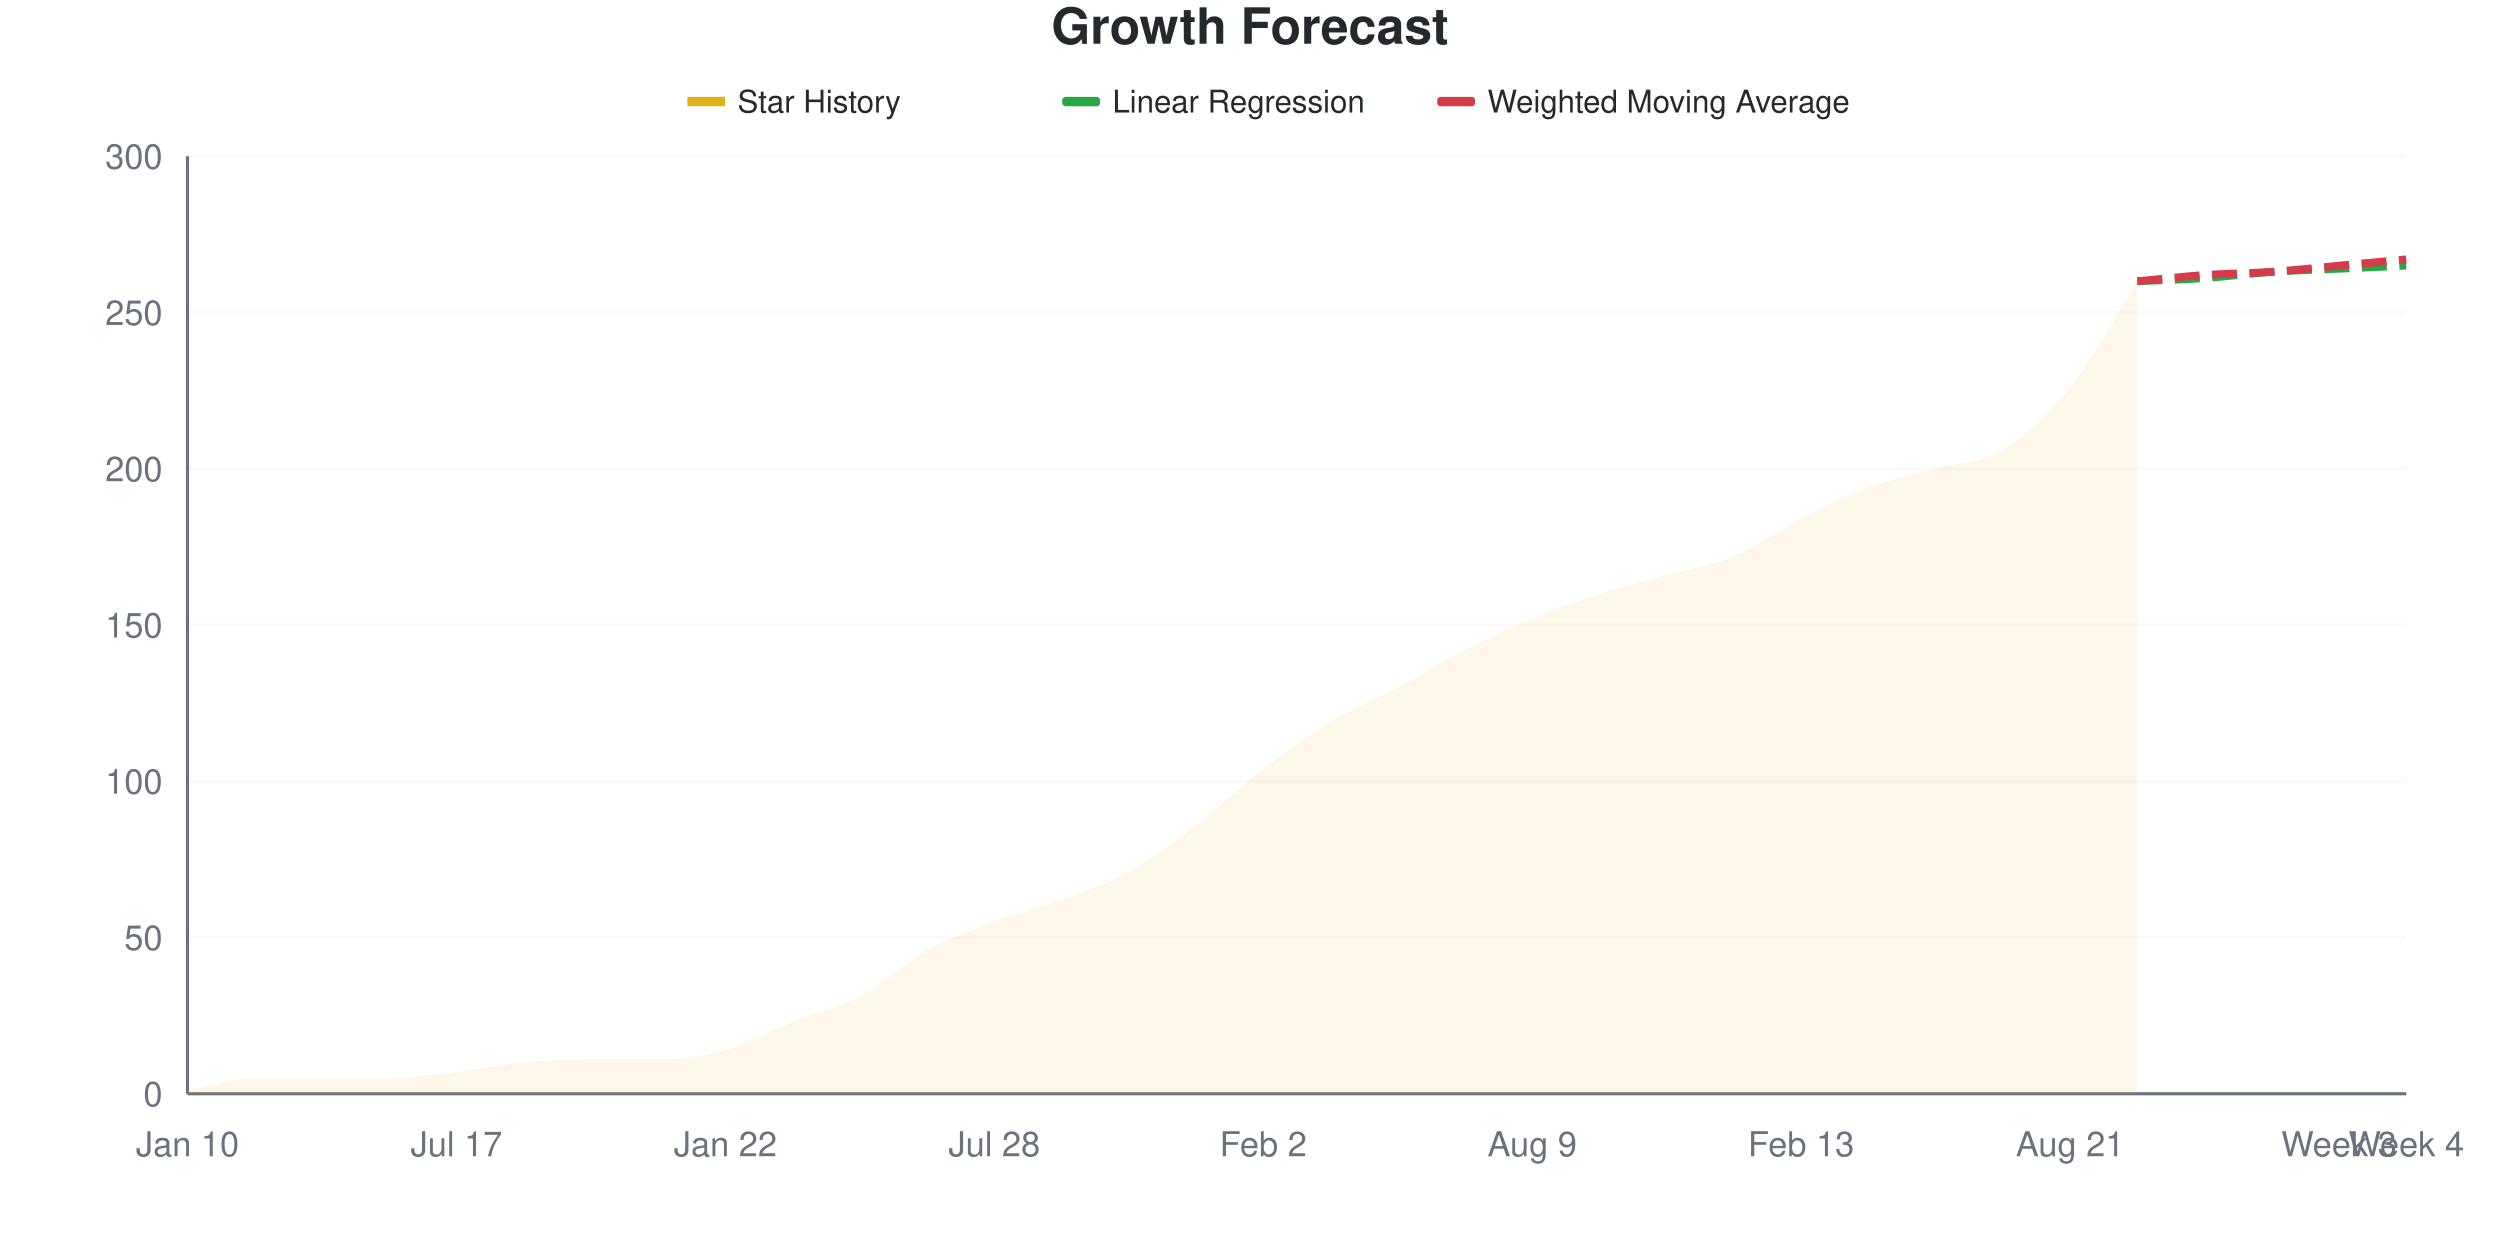
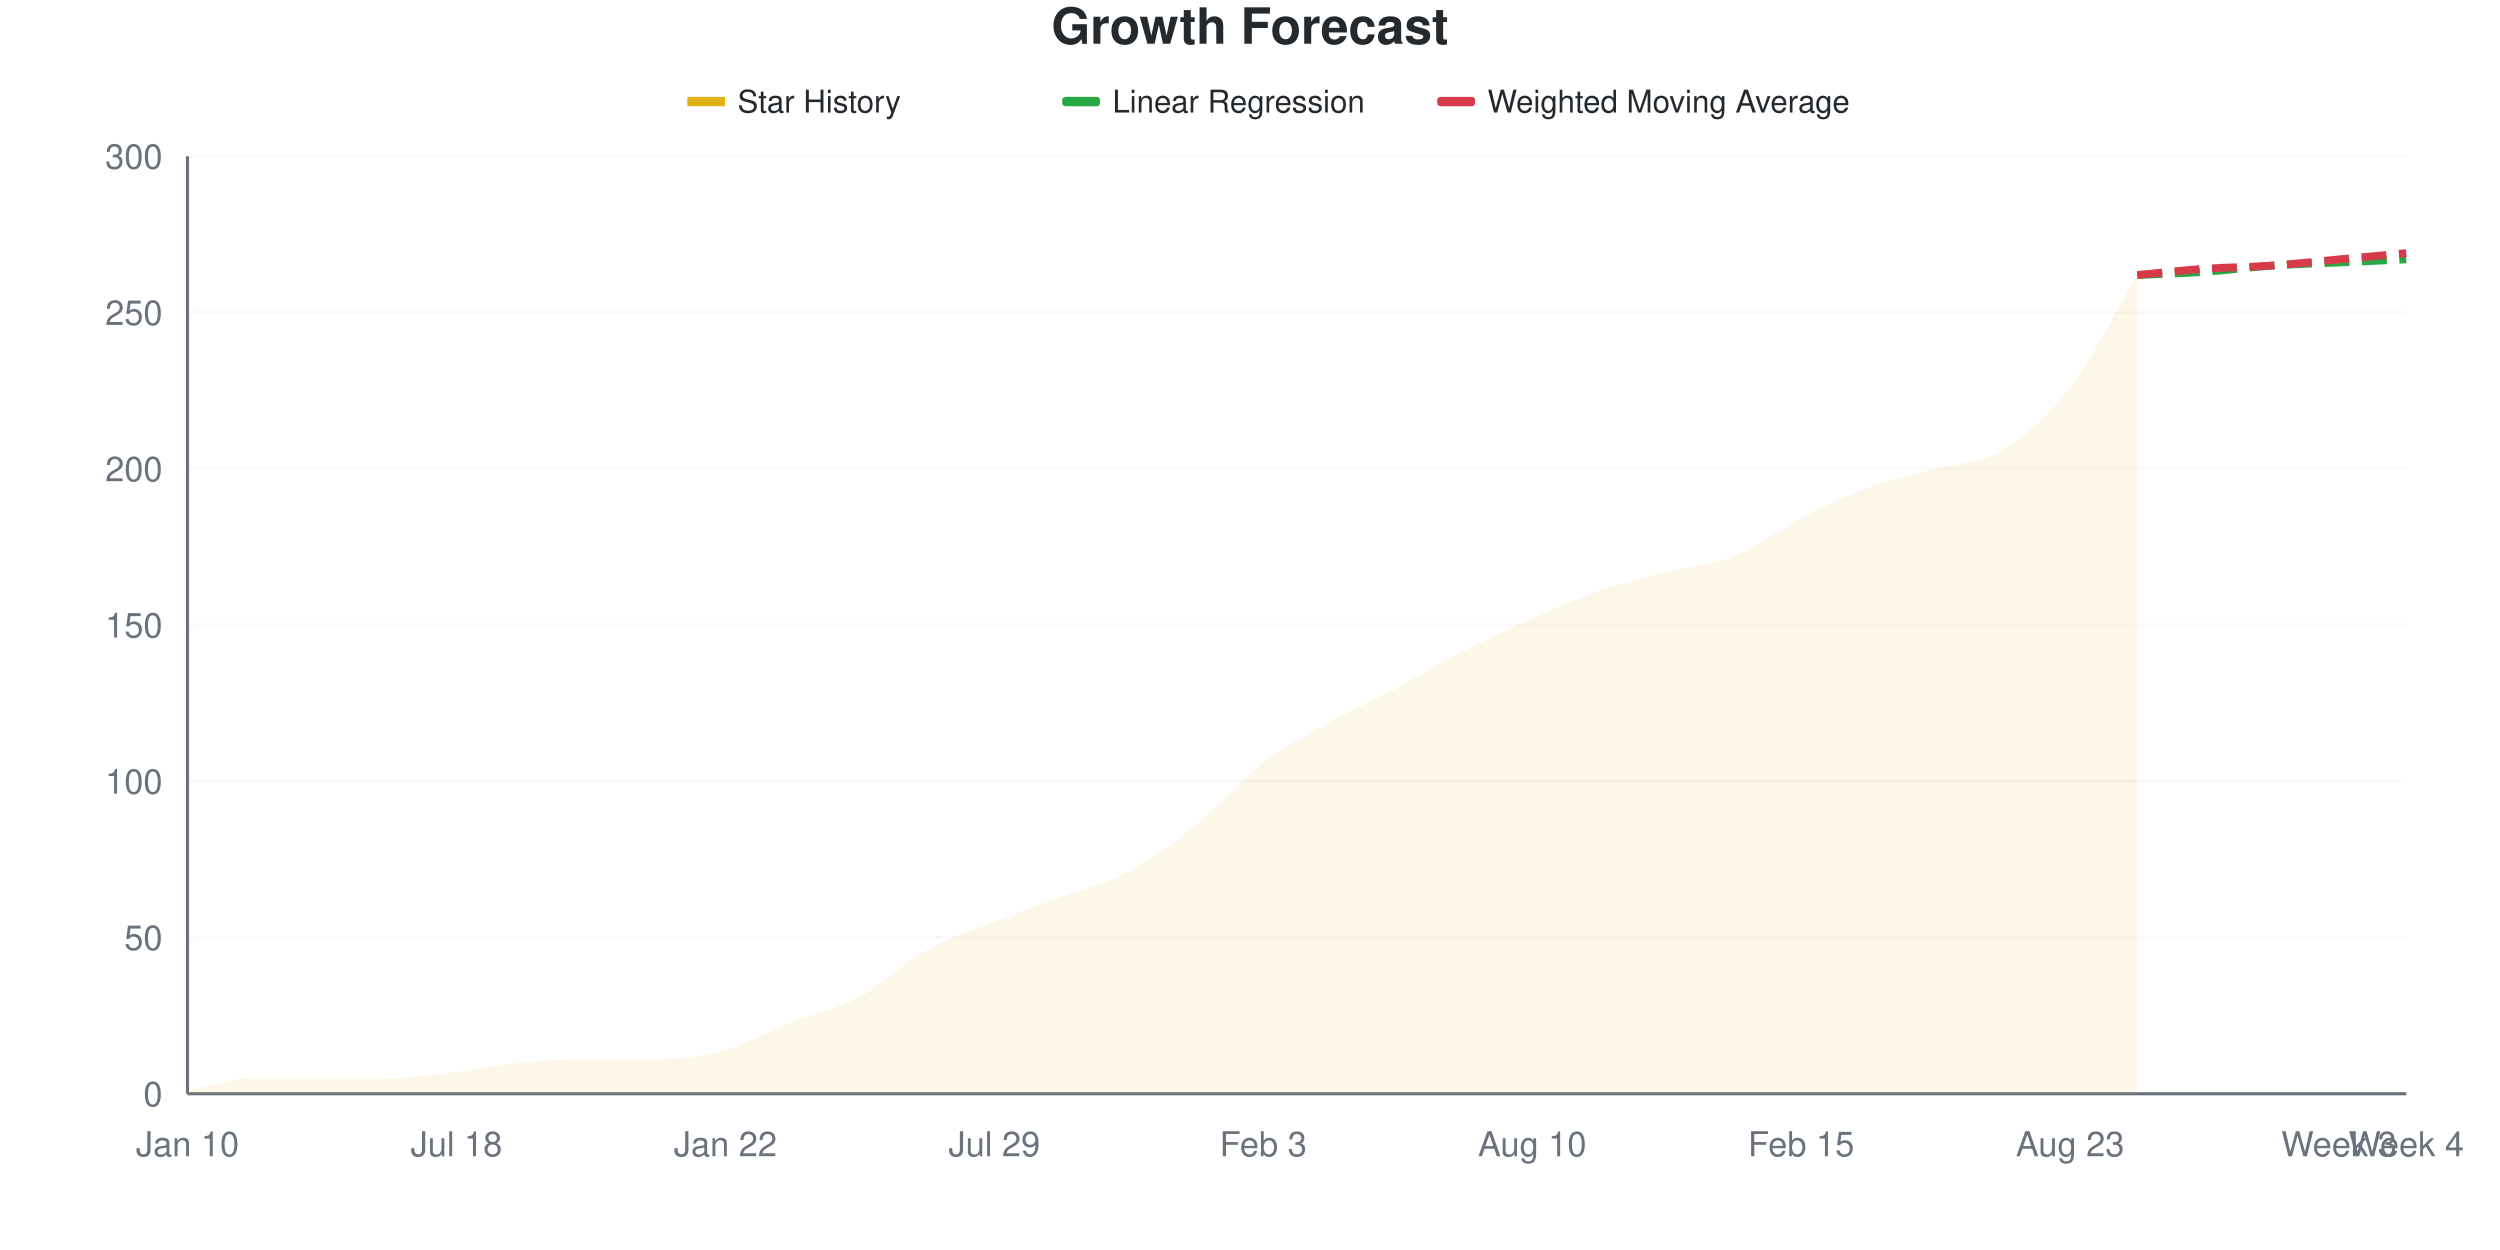
<svg xmlns="http://www.w3.org/2000/svg" viewBox="0 0 800 400" width="800" height="400">
  <style>
    @keyframes drawLine {
      to { stroke-dashoffset: 0; }
    }
    @keyframes fadeInPoint {
      from { opacity: 0; }
      to { opacity: 1; }
    }
    .data-line-0 {
-       stroke-dasharray: 1049;
-       stroke-dashoffset: 1049;
+       stroke-dasharray: 1052;
+       stroke-dashoffset: 1052;
      animation: drawLine 2s ease-out forwards;
    }
    .data-point {
      opacity: 0;
      animation: fadeInPoint 0.5s ease-out forwards;
    }
    .chart-bg { fill: #fff; }
    .chart-text { fill: #24292e; }
    .chart-muted { fill: #6a737d; }
    .chart-grid { stroke: #eee; }
    .chart-axis { stroke: #6a737d; }
    @media (prefers-color-scheme: dark) {
      .chart-bg { fill: #0d1117; }
      .chart-text { fill: #e6edf3; }
      .chart-muted { fill: #8b949e; }
      .chart-grid { stroke: #21262d; }
      .chart-axis { stroke: #8b949e; }
    }
  </style>
  <rect width="800" height="400" class="chart-bg" />
  <text x="400" y="14" text-anchor="middle" class="chart-text" font-size="16" font-weight="bold" font-family="-apple-system, BlinkMacSystemFont, 'Segoe UI', Helvetica, Arial, sans-serif">Growth Forecast</text>
  <g class="legend">
    <rect x="220" y="31" width="12" height="3" fill="#dfb317" />
    <line x1="220" y1="32.5" x2="232" y2="32.5" stroke="#dfb317" stroke-width="2" />
    <text x="236" y="36" class="chart-text" font-size="10" font-family="-apple-system, BlinkMacSystemFont, 'Segoe UI', Helvetica, Arial, sans-serif">Star History</text>
    <rect x="340" y="31" width="12" height="3" fill="#28a745" rx="1" />
    <line x1="340" y1="32.5" x2="352" y2="32.5" stroke="#28a745" stroke-width="2" stroke-dasharray="4,2" />
    <text x="356" y="36" class="chart-text" font-size="10" font-family="-apple-system, BlinkMacSystemFont, 'Segoe UI', Helvetica, Arial, sans-serif">Linear Regression</text>
    <rect x="460" y="31" width="12" height="3" fill="#d73a49" rx="1" />
    <line x1="460" y1="32.5" x2="472" y2="32.5" stroke="#d73a49" stroke-width="2" stroke-dasharray="4,2" />
    <text x="476" y="36" class="chart-text" font-size="10" font-family="-apple-system, BlinkMacSystemFont, 'Segoe UI', Helvetica, Arial, sans-serif">Weighted Moving Average</text>
  </g>
  <g class="grid">
    <line x1="60" y1="350" x2="770" y2="350" class="chart-grid" stroke-opacity="0.3" />
    <text x="52" y="354" text-anchor="end" class="chart-muted" font-size="11" font-family="-apple-system, BlinkMacSystemFont, 'Segoe UI', Helvetica, Arial, sans-serif">0</text>
    <line x1="60" y1="300" x2="770" y2="300" class="chart-grid" stroke-opacity="0.3" />
    <text x="52" y="304" text-anchor="end" class="chart-muted" font-size="11" font-family="-apple-system, BlinkMacSystemFont, 'Segoe UI', Helvetica, Arial, sans-serif">50</text>
    <line x1="60" y1="250" x2="770" y2="250" class="chart-grid" stroke-opacity="0.3" />
    <text x="52" y="254" text-anchor="end" class="chart-muted" font-size="11" font-family="-apple-system, BlinkMacSystemFont, 'Segoe UI', Helvetica, Arial, sans-serif">100</text>
    <line x1="60" y1="200" x2="770" y2="200" class="chart-grid" stroke-opacity="0.3" />
    <text x="52" y="204" text-anchor="end" class="chart-muted" font-size="11" font-family="-apple-system, BlinkMacSystemFont, 'Segoe UI', Helvetica, Arial, sans-serif">150</text>
    <line x1="60" y1="150" x2="770" y2="150" class="chart-grid" stroke-opacity="0.3" />
    <text x="52" y="154" text-anchor="end" class="chart-muted" font-size="11" font-family="-apple-system, BlinkMacSystemFont, 'Segoe UI', Helvetica, Arial, sans-serif">200</text>
    <line x1="60" y1="100" x2="770" y2="100" class="chart-grid" stroke-opacity="0.3" />
    <text x="52" y="104" text-anchor="end" class="chart-muted" font-size="11" font-family="-apple-system, BlinkMacSystemFont, 'Segoe UI', Helvetica, Arial, sans-serif">250</text>
    <line x1="60" y1="50" x2="770" y2="50" class="chart-grid" stroke-opacity="0.3" />
    <text x="52" y="54" text-anchor="end" class="chart-muted" font-size="11" font-family="-apple-system, BlinkMacSystemFont, 'Segoe UI', Helvetica, Arial, sans-serif">300</text>
  </g>
  <g class="milestones">
    
  </g>
  <g class="x-axis">
    <text x="60" y="370" text-anchor="middle" class="chart-muted" font-size="11" font-family="-apple-system, BlinkMacSystemFont, 'Segoe UI', Helvetica, Arial, sans-serif">Jan 10</text>
-     <text x="146.061" y="370" text-anchor="middle" class="chart-muted" font-size="11" font-family="-apple-system, BlinkMacSystemFont, 'Segoe UI', Helvetica, Arial, sans-serif">Jul 17</text>
+     <text x="146.061" y="370" text-anchor="middle" class="chart-muted" font-size="11" font-family="-apple-system, BlinkMacSystemFont, 'Segoe UI', Helvetica, Arial, sans-serif">Jul 18</text>
    <text x="232.121" y="370" text-anchor="middle" class="chart-muted" font-size="11" font-family="-apple-system, BlinkMacSystemFont, 'Segoe UI', Helvetica, Arial, sans-serif">Jan 22</text>
-     <text x="318.182" y="370" text-anchor="middle" class="chart-muted" font-size="11" font-family="-apple-system, BlinkMacSystemFont, 'Segoe UI', Helvetica, Arial, sans-serif">Jul 28</text>
-     <text x="404.242" y="370" text-anchor="middle" class="chart-muted" font-size="11" font-family="-apple-system, BlinkMacSystemFont, 'Segoe UI', Helvetica, Arial, sans-serif">Feb 2</text>
-     <text x="490.303" y="370" text-anchor="middle" class="chart-muted" font-size="11" font-family="-apple-system, BlinkMacSystemFont, 'Segoe UI', Helvetica, Arial, sans-serif">Aug 9</text>
-     <text x="576.364" y="370" text-anchor="middle" class="chart-muted" font-size="11" font-family="-apple-system, BlinkMacSystemFont, 'Segoe UI', Helvetica, Arial, sans-serif">Feb 13</text>
-     <text x="662.424" y="370" text-anchor="middle" class="chart-muted" font-size="11" font-family="-apple-system, BlinkMacSystemFont, 'Segoe UI', Helvetica, Arial, sans-serif">Aug 21</text>
+     <text x="318.182" y="370" text-anchor="middle" class="chart-muted" font-size="11" font-family="-apple-system, BlinkMacSystemFont, 'Segoe UI', Helvetica, Arial, sans-serif">Jul 29</text>
+     <text x="404.242" y="370" text-anchor="middle" class="chart-muted" font-size="11" font-family="-apple-system, BlinkMacSystemFont, 'Segoe UI', Helvetica, Arial, sans-serif">Feb 3</text>
+     <text x="490.303" y="370" text-anchor="middle" class="chart-muted" font-size="11" font-family="-apple-system, BlinkMacSystemFont, 'Segoe UI', Helvetica, Arial, sans-serif">Aug 10</text>
+     <text x="576.364" y="370" text-anchor="middle" class="chart-muted" font-size="11" font-family="-apple-system, BlinkMacSystemFont, 'Segoe UI', Helvetica, Arial, sans-serif">Feb 15</text>
+     <text x="662.424" y="370" text-anchor="middle" class="chart-muted" font-size="11" font-family="-apple-system, BlinkMacSystemFont, 'Segoe UI', Helvetica, Arial, sans-serif">Aug 23</text>
    <text x="748.485" y="370" text-anchor="middle" class="chart-muted" font-size="11" font-family="-apple-system, BlinkMacSystemFont, 'Segoe UI', Helvetica, Arial, sans-serif">Week 3</text>
    <text x="770" y="370" text-anchor="middle" class="chart-muted" font-size="11" font-family="-apple-system, BlinkMacSystemFont, 'Segoe UI', Helvetica, Arial, sans-serif">Week 4</text>
  </g>
  <line x1="60" y1="50" x2="60" y2="350" class="chart-axis" stroke-width="1" />
  <line x1="60" y1="350" x2="770" y2="350" class="chart-axis" stroke-width="1" />
-   <path d="M60,350 L60,349 C67.172,347.667 74.343,345 81.515,345 C88.687,345 95.859,345 103.03,345 C110.202,345 117.374,345 124.545,345 C131.717,345 138.889,343.833 146.061,343 C153.232,342.167 160.404,340.667 167.576,340 C174.747,339.333 181.919,339 189.091,339 C196.263,339 203.434,339 210.606,339 C217.778,339 224.949,338 232.121,336 C239.293,334 246.465,329.833 253.636,327 C260.808,324.167 267.98,322.833 275.152,319 C282.323,315.167 289.495,308 296.667,304 C303.838,300 311.01,297.667 318.182,295 C325.354,292.333 332.525,290.667 339.697,288 C346.869,285.333 354.04,283 361.212,279 C368.384,275 375.556,269.5 382.727,264 C389.899,258.5 397.071,251.5 404.242,246 C411.414,240.5 418.586,235.333 425.758,231 C432.929,226.667 440.101,223.833 447.273,220 C454.444,216.167 461.616,211.667 468.788,208 C475.96,204.333 483.131,201 490.303,198 C497.475,195 504.646,192.333 511.818,190 C518.99,187.667 526.162,186 533.333,184 C540.505,182 547.677,181 554.848,178 C562.02,175 569.192,169.667 576.364,166 C583.535,162.333 590.707,158.667 597.879,156 C605.051,153.333 612.222,152 619.394,150 C626.566,148 633.737,148.333 640.909,144 C648.081,139.667 655.253,133 662.424,124 C669.596,115 676.768,101.333 683.939,90 L683.939,350 L60,350 Z" fill="#dfb317" fill-opacity="0.1" />
-   <path d="M60,350 L60,349 C67.172,347.667 74.343,345 81.515,345 C88.687,345 95.859,345 103.03,345 C110.202,345 117.374,345 124.545,345 C131.717,345 138.889,343.833 146.061,343 C153.232,342.167 160.404,340.667 167.576,340 C174.747,339.333 181.919,339 189.091,339 C196.263,339 203.434,339 210.606,339 C217.778,339 224.949,338 232.121,336 C239.293,334 246.465,329.833 253.636,327 C260.808,324.167 267.98,322.833 275.152,319 C282.323,315.167 289.495,308 296.667,304 C303.838,300 311.01,297.667 318.182,295 C325.354,292.333 332.525,290.667 339.697,288 C346.869,285.333 354.04,283 361.212,279 C368.384,275 375.556,269.5 382.727,264 C389.899,258.5 397.071,251.5 404.242,246 C411.414,240.5 418.586,235.333 425.758,231 C432.929,226.667 440.101,223.833 447.273,220 C454.444,216.167 461.616,211.667 468.788,208 C475.96,204.333 483.131,201 490.303,198 C497.475,195 504.646,192.333 511.818,190 C518.99,187.667 526.162,186 533.333,184 C540.505,182 547.677,181 554.848,178 C562.02,175 569.192,169.667 576.364,166 C583.535,162.333 590.707,158.667 597.879,156 C605.051,153.333 612.222,152 619.394,150 C626.566,148 633.737,148.333 640.909,144 C648.081,139.667 655.253,133 662.424,124 C669.596,115 676.768,101.333 683.939,90" fill="none" stroke="#dfb317" stroke-width="2.5" class="data-line-0" />
-   <path d="M683.939,90 C691.111,89.667 698.283,89.5 705.455,89 C712.626,88.5 719.798,87.5 726.97,87 C734.141,86.5 741.313,86.333 748.485,86 C755.657,85.667 762.828,85.333 770,85" fill="none" stroke="#28a745" stroke-width="2.5" stroke-dasharray="8,4" />
-   <path d="M683.939,90 C691.111,89.333 698.283,88.5 705.455,88 C712.626,87.5 719.798,87.5 726.97,87 C734.141,86.5 741.313,85.667 748.485,85 C755.657,84.333 762.828,83.667 770,83" fill="none" stroke="#d73a49" stroke-width="2.5" stroke-dasharray="8,4" />
+   <path d="M60,350 L60,349 C67.172,347.667 74.343,345 81.515,345 C88.687,345 95.859,345 103.03,345 C110.202,345 117.374,345 124.545,345 C131.717,345 138.889,343.833 146.061,343 C153.232,342.167 160.404,340.667 167.576,340 C174.747,339.333 181.919,339 189.091,339 C196.263,339 203.434,339 210.606,339 C217.778,339 224.949,338 232.121,336 C239.293,334 246.465,329.833 253.636,327 C260.808,324.167 267.98,322.833 275.152,319 C282.323,315.167 289.495,308 296.667,304 C303.838,300 311.01,297.833 318.182,295 C325.354,292.167 332.525,289.667 339.697,287 C346.869,284.333 354.04,282.833 361.212,279 C368.384,275.167 375.556,269.833 382.727,264 C389.899,258.167 397.071,249.5 404.242,244 C411.414,238.5 418.586,235 425.758,231 C432.929,227 440.101,223.833 447.273,220 C454.444,216.167 461.616,211.667 468.788,208 C475.96,204.333 483.131,201.167 490.303,198 C497.475,194.833 504.646,191.5 511.818,189 C518.99,186.5 526.162,184.833 533.333,183 C540.505,181.167 547.677,180.833 554.848,178 C562.02,175.167 569.192,169.667 576.364,166 C583.535,162.333 590.707,158.667 597.879,156 C605.051,153.333 612.222,152 619.394,150 C626.566,148 633.737,148.333 640.909,144 C648.081,139.667 655.253,133.333 662.424,124 C669.596,114.667 676.768,100 683.939,88 L683.939,350 L60,350 Z" fill="#dfb317" fill-opacity="0.1" />
+   <path d="M60,350 L60,349 C67.172,347.667 74.343,345 81.515,345 C88.687,345 95.859,345 103.03,345 C110.202,345 117.374,345 124.545,345 C131.717,345 138.889,343.833 146.061,343 C153.232,342.167 160.404,340.667 167.576,340 C174.747,339.333 181.919,339 189.091,339 C196.263,339 203.434,339 210.606,339 C217.778,339 224.949,338 232.121,336 C239.293,334 246.465,329.833 253.636,327 C260.808,324.167 267.98,322.833 275.152,319 C282.323,315.167 289.495,308 296.667,304 C303.838,300 311.01,297.833 318.182,295 C325.354,292.167 332.525,289.667 339.697,287 C346.869,284.333 354.04,282.833 361.212,279 C368.384,275.167 375.556,269.833 382.727,264 C389.899,258.167 397.071,249.5 404.242,244 C411.414,238.5 418.586,235 425.758,231 C432.929,227 440.101,223.833 447.273,220 C454.444,216.167 461.616,211.667 468.788,208 C475.96,204.333 483.131,201.167 490.303,198 C497.475,194.833 504.646,191.5 511.818,189 C518.99,186.5 526.162,184.833 533.333,183 C540.505,181.167 547.677,180.833 554.848,178 C562.02,175.167 569.192,169.667 576.364,166 C583.535,162.333 590.707,158.667 597.879,156 C605.051,153.333 612.222,152 619.394,150 C626.566,148 633.737,148.333 640.909,144 C648.081,139.667 655.253,133.333 662.424,124 C669.596,114.667 676.768,100 683.939,88" fill="none" stroke="#dfb317" stroke-width="2.5" class="data-line-0" />
+   <path d="M683.939,88 C691.111,87.667 698.283,87.5 705.455,87 C712.626,86.5 719.798,85.5 726.97,85 C734.141,84.5 741.313,84.333 748.485,84 C755.657,83.667 762.828,83.333 770,83" fill="none" stroke="#28a745" stroke-width="2.5" stroke-dasharray="8,4" />
+   <path d="M683.939,88 C691.111,87.333 698.283,86.5 705.455,86 C712.626,85.5 719.798,85.5 726.97,85 C734.141,84.5 741.313,83.667 748.485,83 C755.657,82.333 762.828,81.667 770,81" fill="none" stroke="#d73a49" stroke-width="2.5" stroke-dasharray="8,4" />
  <g class="points">
    <circle cx="60" cy="349" r="4" fill="#dfb317" class="data-point" style="animation-delay: 1.50s" />
    <circle cx="81.515" cy="345" r="4" fill="#dfb317" class="data-point" style="animation-delay: 1.55s" />
    <circle cx="103.03" cy="345" r="4" fill="#dfb317" class="data-point" style="animation-delay: 1.60s" />
    <circle cx="124.545" cy="345" r="4" fill="#dfb317" class="data-point" style="animation-delay: 1.65s" />
    <circle cx="146.061" cy="343" r="4" fill="#dfb317" class="data-point" style="animation-delay: 1.70s" />
    <circle cx="167.576" cy="340" r="4" fill="#dfb317" class="data-point" style="animation-delay: 1.75s" />
    <circle cx="189.091" cy="339" r="4" fill="#dfb317" class="data-point" style="animation-delay: 1.80s" />
    <circle cx="210.606" cy="339" r="4" fill="#dfb317" class="data-point" style="animation-delay: 1.85s" />
    <circle cx="232.121" cy="336" r="4" fill="#dfb317" class="data-point" style="animation-delay: 1.90s" />
    <circle cx="253.636" cy="327" r="4" fill="#dfb317" class="data-point" style="animation-delay: 1.95s" />
    <circle cx="275.152" cy="319" r="4" fill="#dfb317" class="data-point" style="animation-delay: 2.00s" />
    <circle cx="296.667" cy="304" r="4" fill="#dfb317" class="data-point" style="animation-delay: 2.05s" />
    <circle cx="318.182" cy="295" r="4" fill="#dfb317" class="data-point" style="animation-delay: 2.10s" />
-     <circle cx="339.697" cy="288" r="4" fill="#dfb317" class="data-point" style="animation-delay: 2.15s" />
+     <circle cx="339.697" cy="287" r="4" fill="#dfb317" class="data-point" style="animation-delay: 2.15s" />
    <circle cx="361.212" cy="279" r="4" fill="#dfb317" class="data-point" style="animation-delay: 2.20s" />
    <circle cx="382.727" cy="264" r="4" fill="#dfb317" class="data-point" style="animation-delay: 2.25s" />
-     <circle cx="404.242" cy="246" r="4" fill="#dfb317" class="data-point" style="animation-delay: 2.30s" />
+     <circle cx="404.242" cy="244" r="4" fill="#dfb317" class="data-point" style="animation-delay: 2.30s" />
    <circle cx="425.758" cy="231" r="4" fill="#dfb317" class="data-point" style="animation-delay: 2.35s" />
    <circle cx="447.273" cy="220" r="4" fill="#dfb317" class="data-point" style="animation-delay: 2.40s" />
    <circle cx="468.788" cy="208" r="4" fill="#dfb317" class="data-point" style="animation-delay: 2.45s" />
    <circle cx="490.303" cy="198" r="4" fill="#dfb317" class="data-point" style="animation-delay: 2.50s" />
-     <circle cx="511.818" cy="190" r="4" fill="#dfb317" class="data-point" style="animation-delay: 2.55s" />
-     <circle cx="533.333" cy="184" r="4" fill="#dfb317" class="data-point" style="animation-delay: 2.60s" />
+     <circle cx="511.818" cy="189" r="4" fill="#dfb317" class="data-point" style="animation-delay: 2.55s" />
+     <circle cx="533.333" cy="183" r="4" fill="#dfb317" class="data-point" style="animation-delay: 2.60s" />
    <circle cx="554.848" cy="178" r="4" fill="#dfb317" class="data-point" style="animation-delay: 2.65s" />
    <circle cx="576.364" cy="166" r="4" fill="#dfb317" class="data-point" style="animation-delay: 2.70s" />
    <circle cx="597.879" cy="156" r="4" fill="#dfb317" class="data-point" style="animation-delay: 2.75s" />
    <circle cx="619.394" cy="150" r="4" fill="#dfb317" class="data-point" style="animation-delay: 2.80s" />
    <circle cx="640.909" cy="144" r="4" fill="#dfb317" class="data-point" style="animation-delay: 2.85s" />
    <circle cx="662.424" cy="124" r="4" fill="#dfb317" class="data-point" style="animation-delay: 2.90s" />
-     <circle cx="683.939" cy="90" r="4" fill="#dfb317" class="data-point" style="animation-delay: 2.95s" />
+     <circle cx="683.939" cy="88" r="4" fill="#dfb317" class="data-point" style="animation-delay: 2.95s" />
  </g>
</svg>
